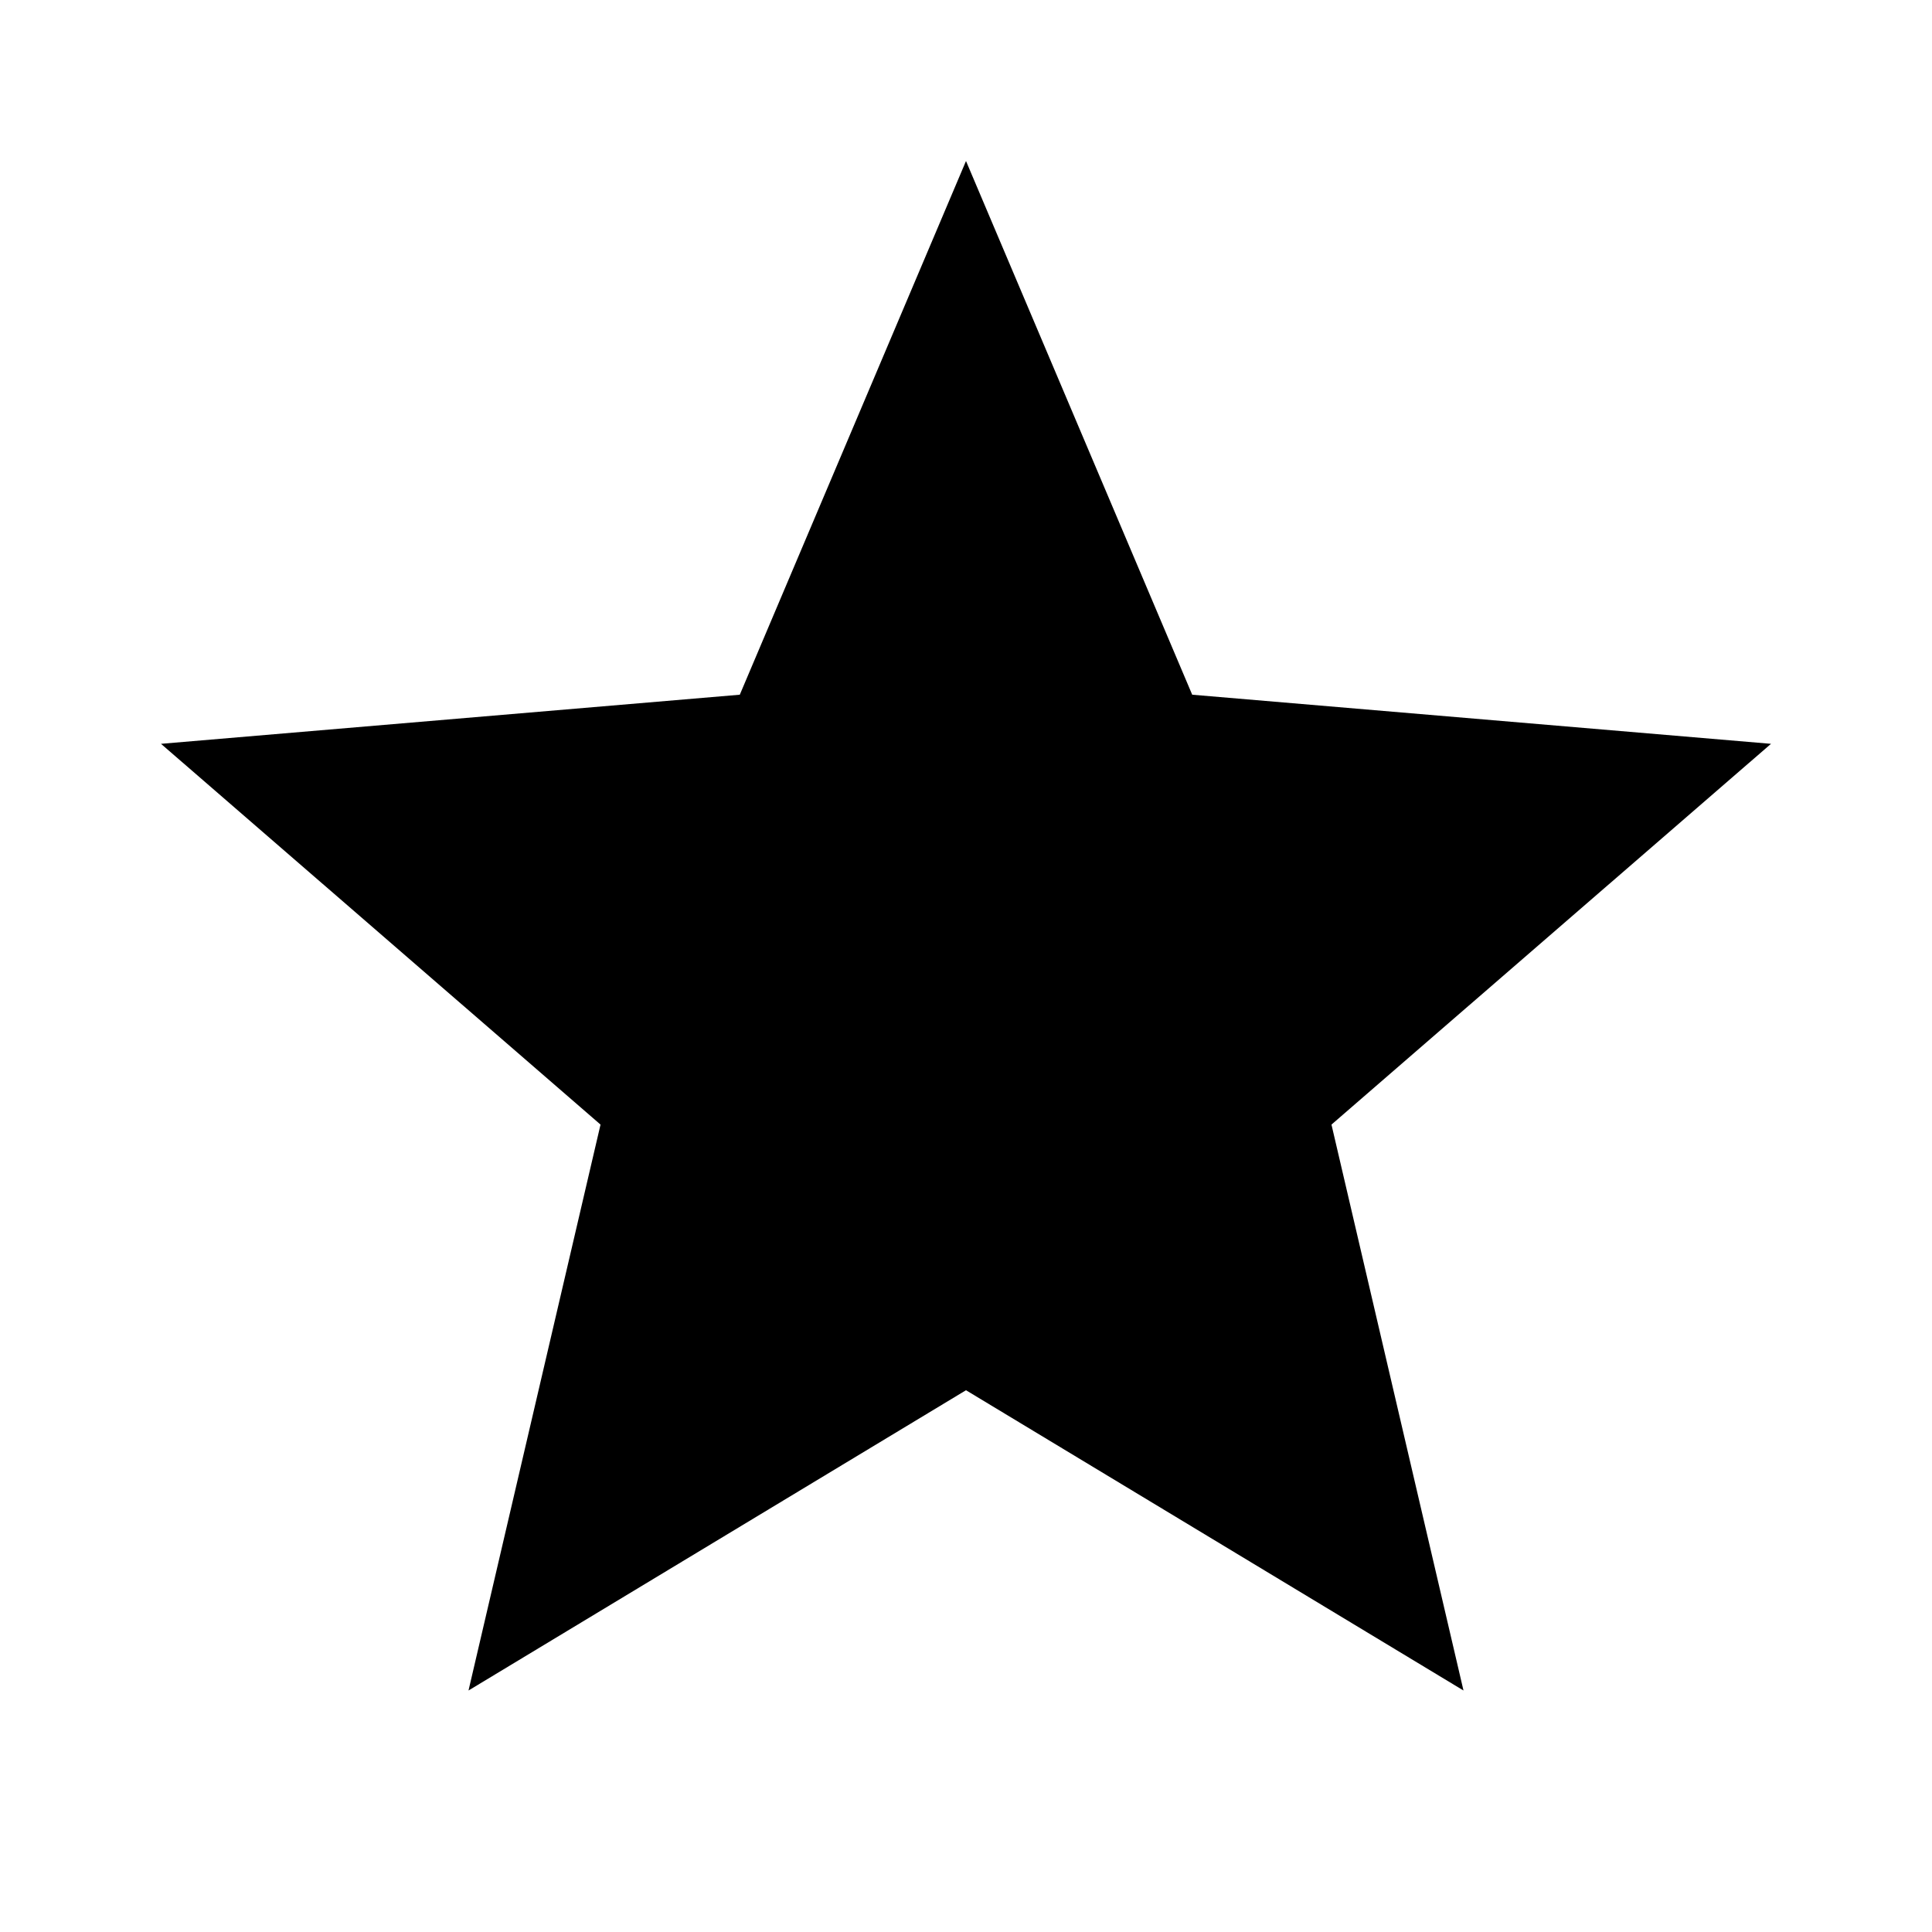
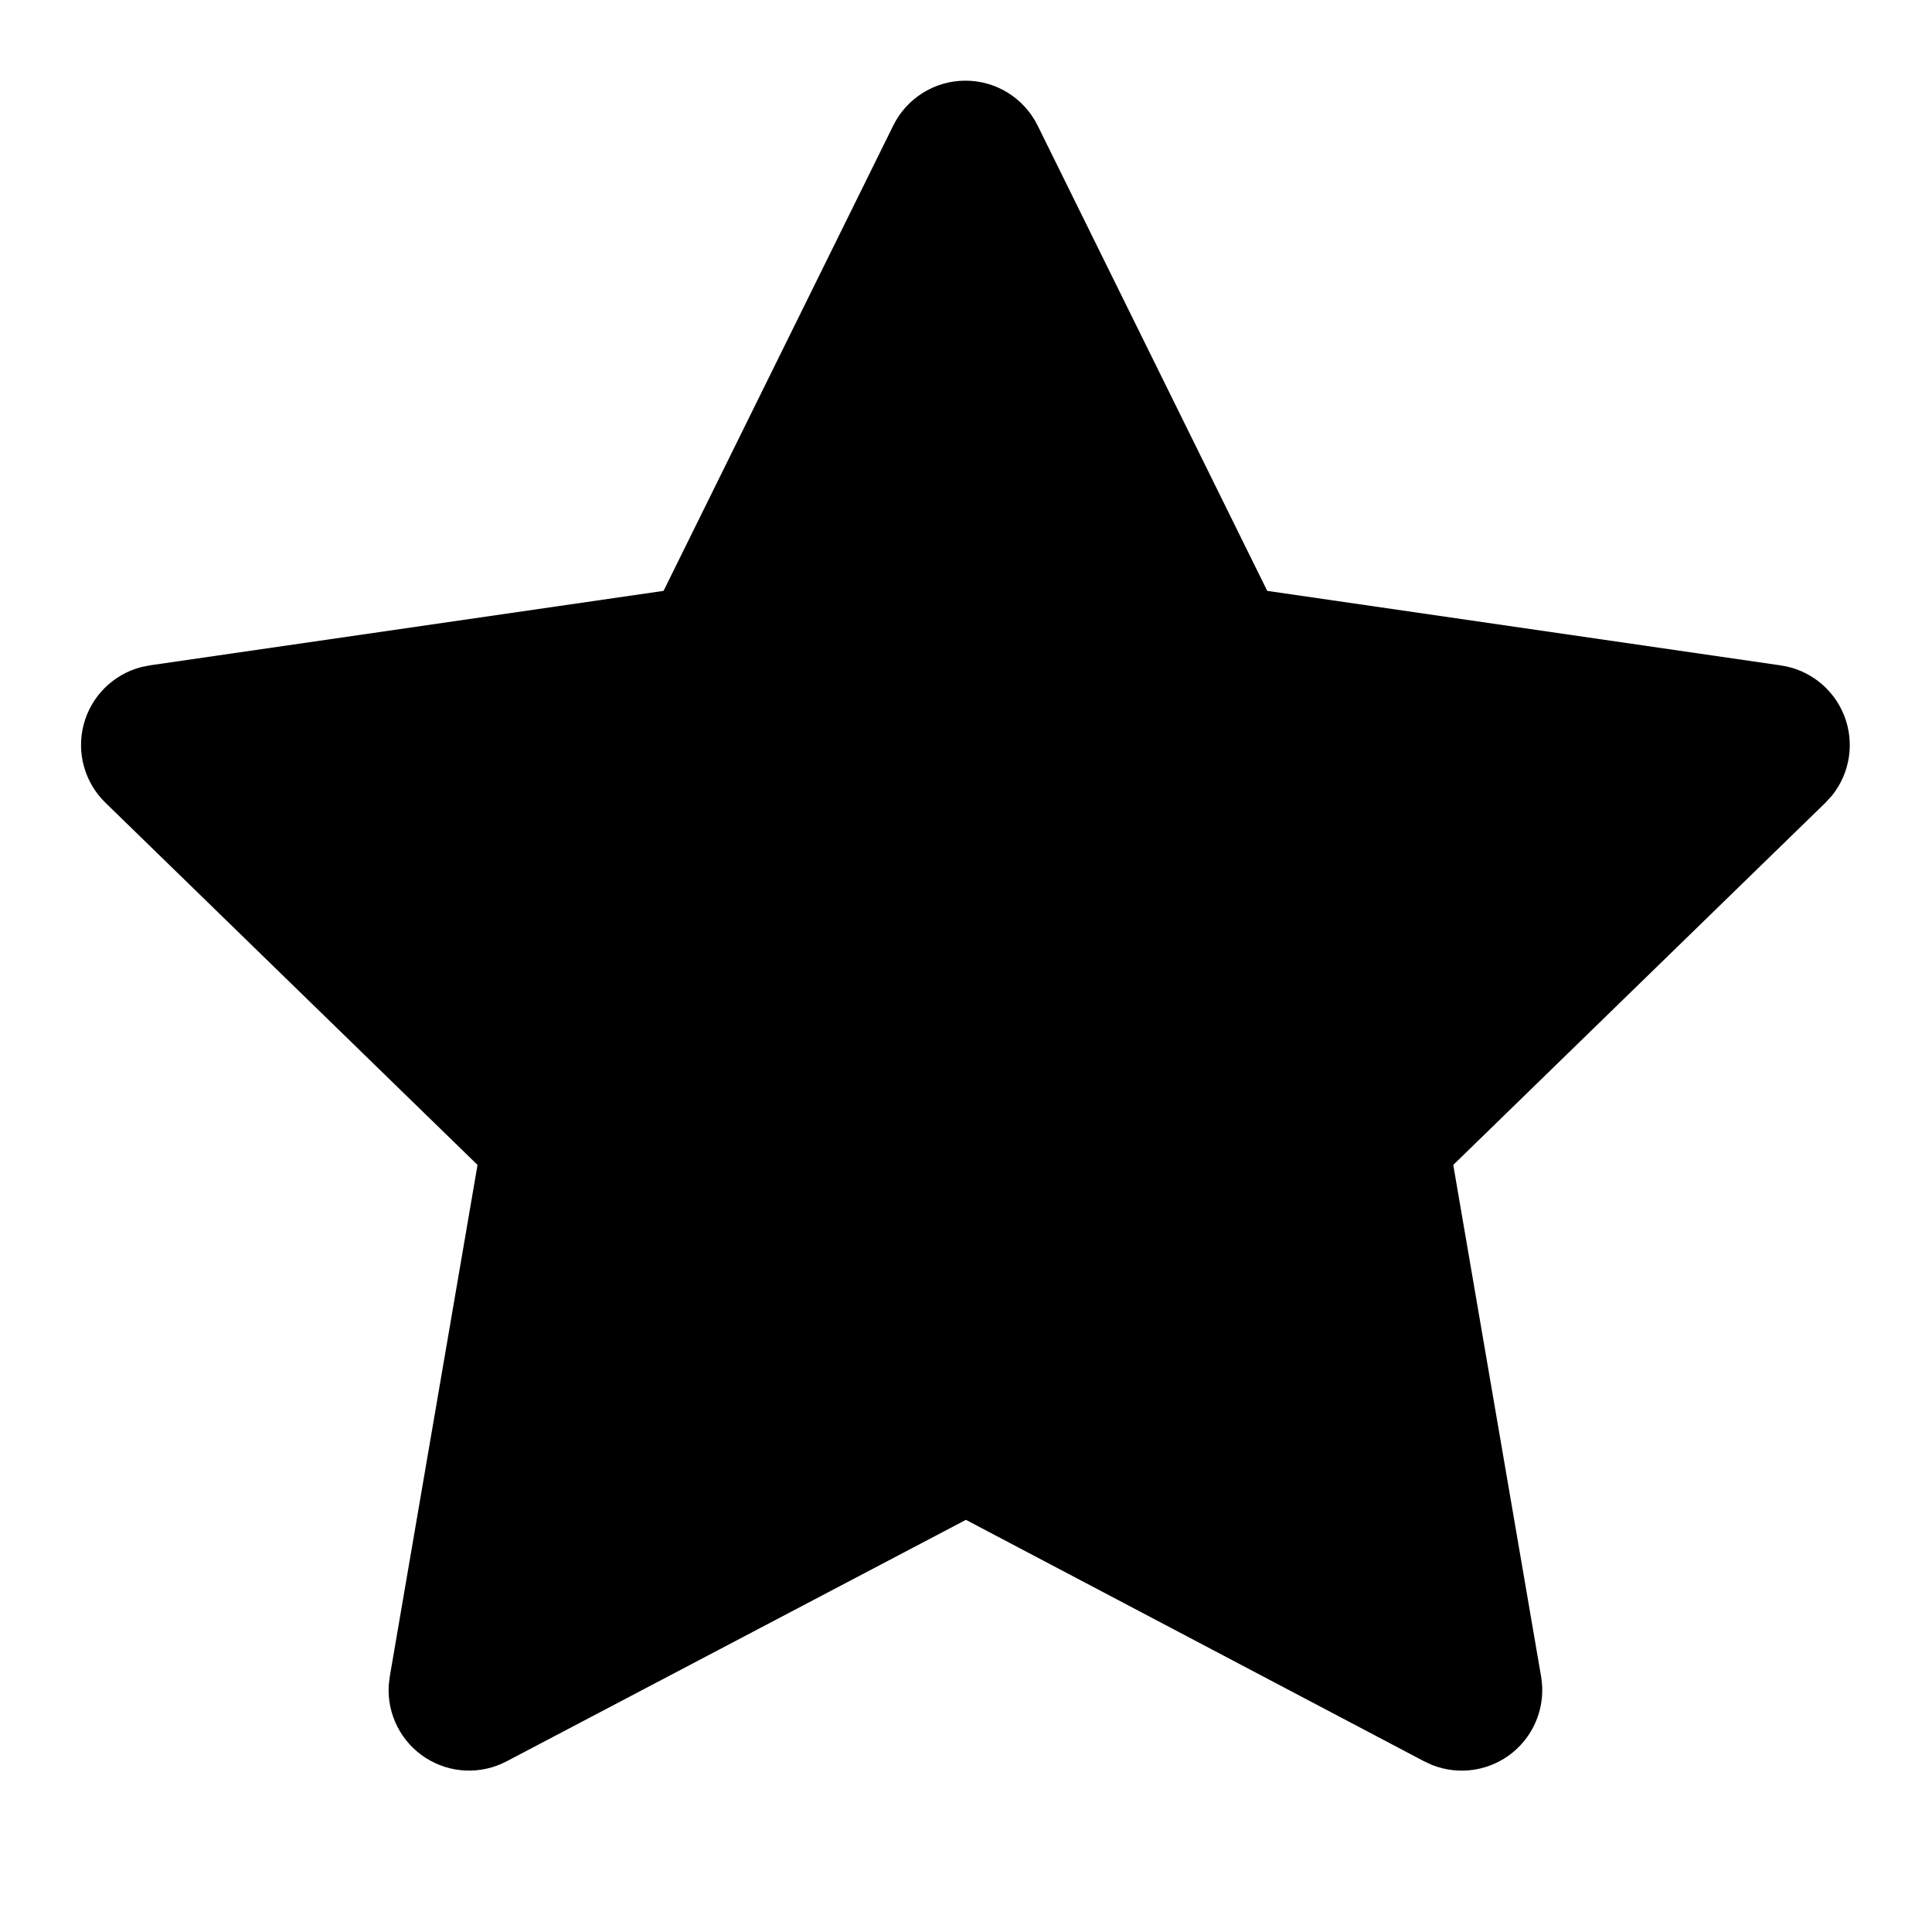
- <svg xmlns="http://www.w3.org/2000/svg" width="24" height="24" viewBox="0 0 24 24">
-   <path d="M12 17.27L18.18 21l-1.64-7.03L22 9.24l-7.19-.61L12 2L9.19 8.63L2 9.24l5.46 4.73L5.82 21z" />
+ <svg xmlns="http://www.w3.org/2000/svg" width="24" height="24" viewBox="0 0 24 24" fill="currentColor">
+   <path d="M8.243 7.34l-6.38 .925l-.113 .023a1 1 0 0 0 -.44 1.684l4.622 4.499l-1.09 6.355l-.013 .11a1 1 0 0 0 1.464 .944l5.706 -3l5.693 3l.1 .046a1 1 0 0 0 1.352 -1.1l-1.091 -6.355l4.624 -4.5l.078 -.085a1 1 0 0 0 -.633 -1.62l-6.38 -.926l-2.852 -5.78a1 1 0 0 0 -1.794 0l-2.853 5.78z" />
</svg>
